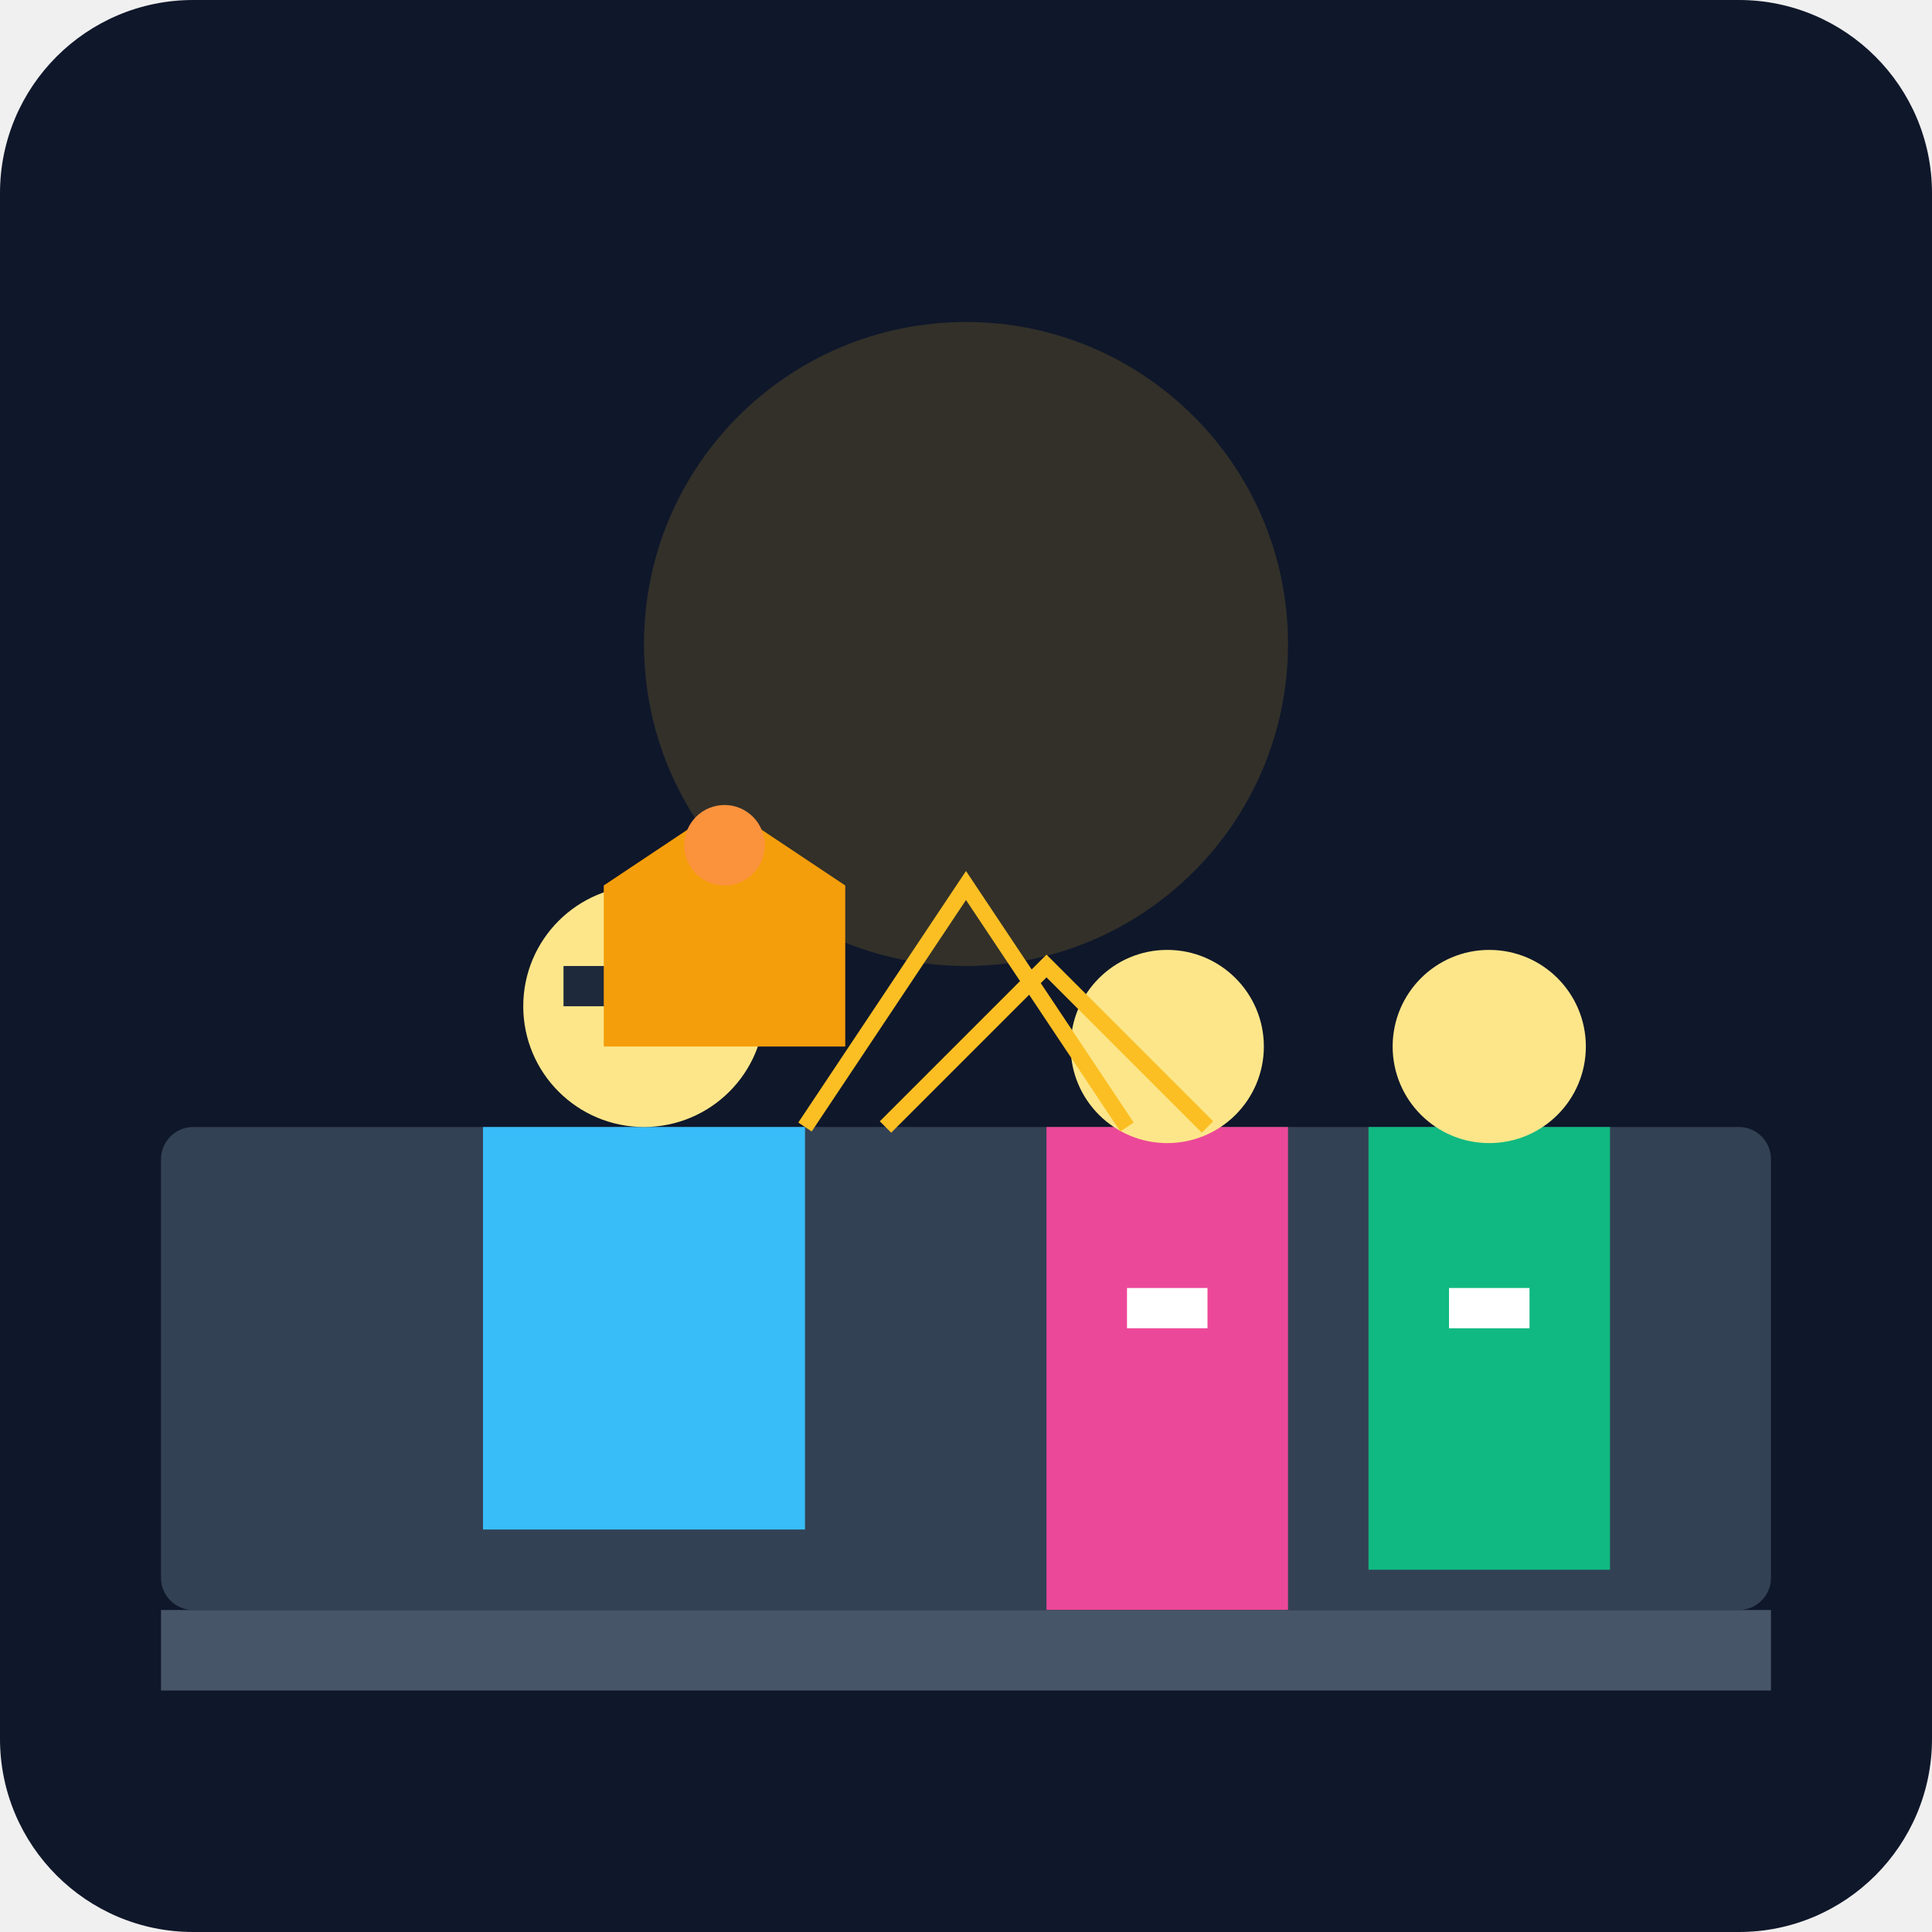
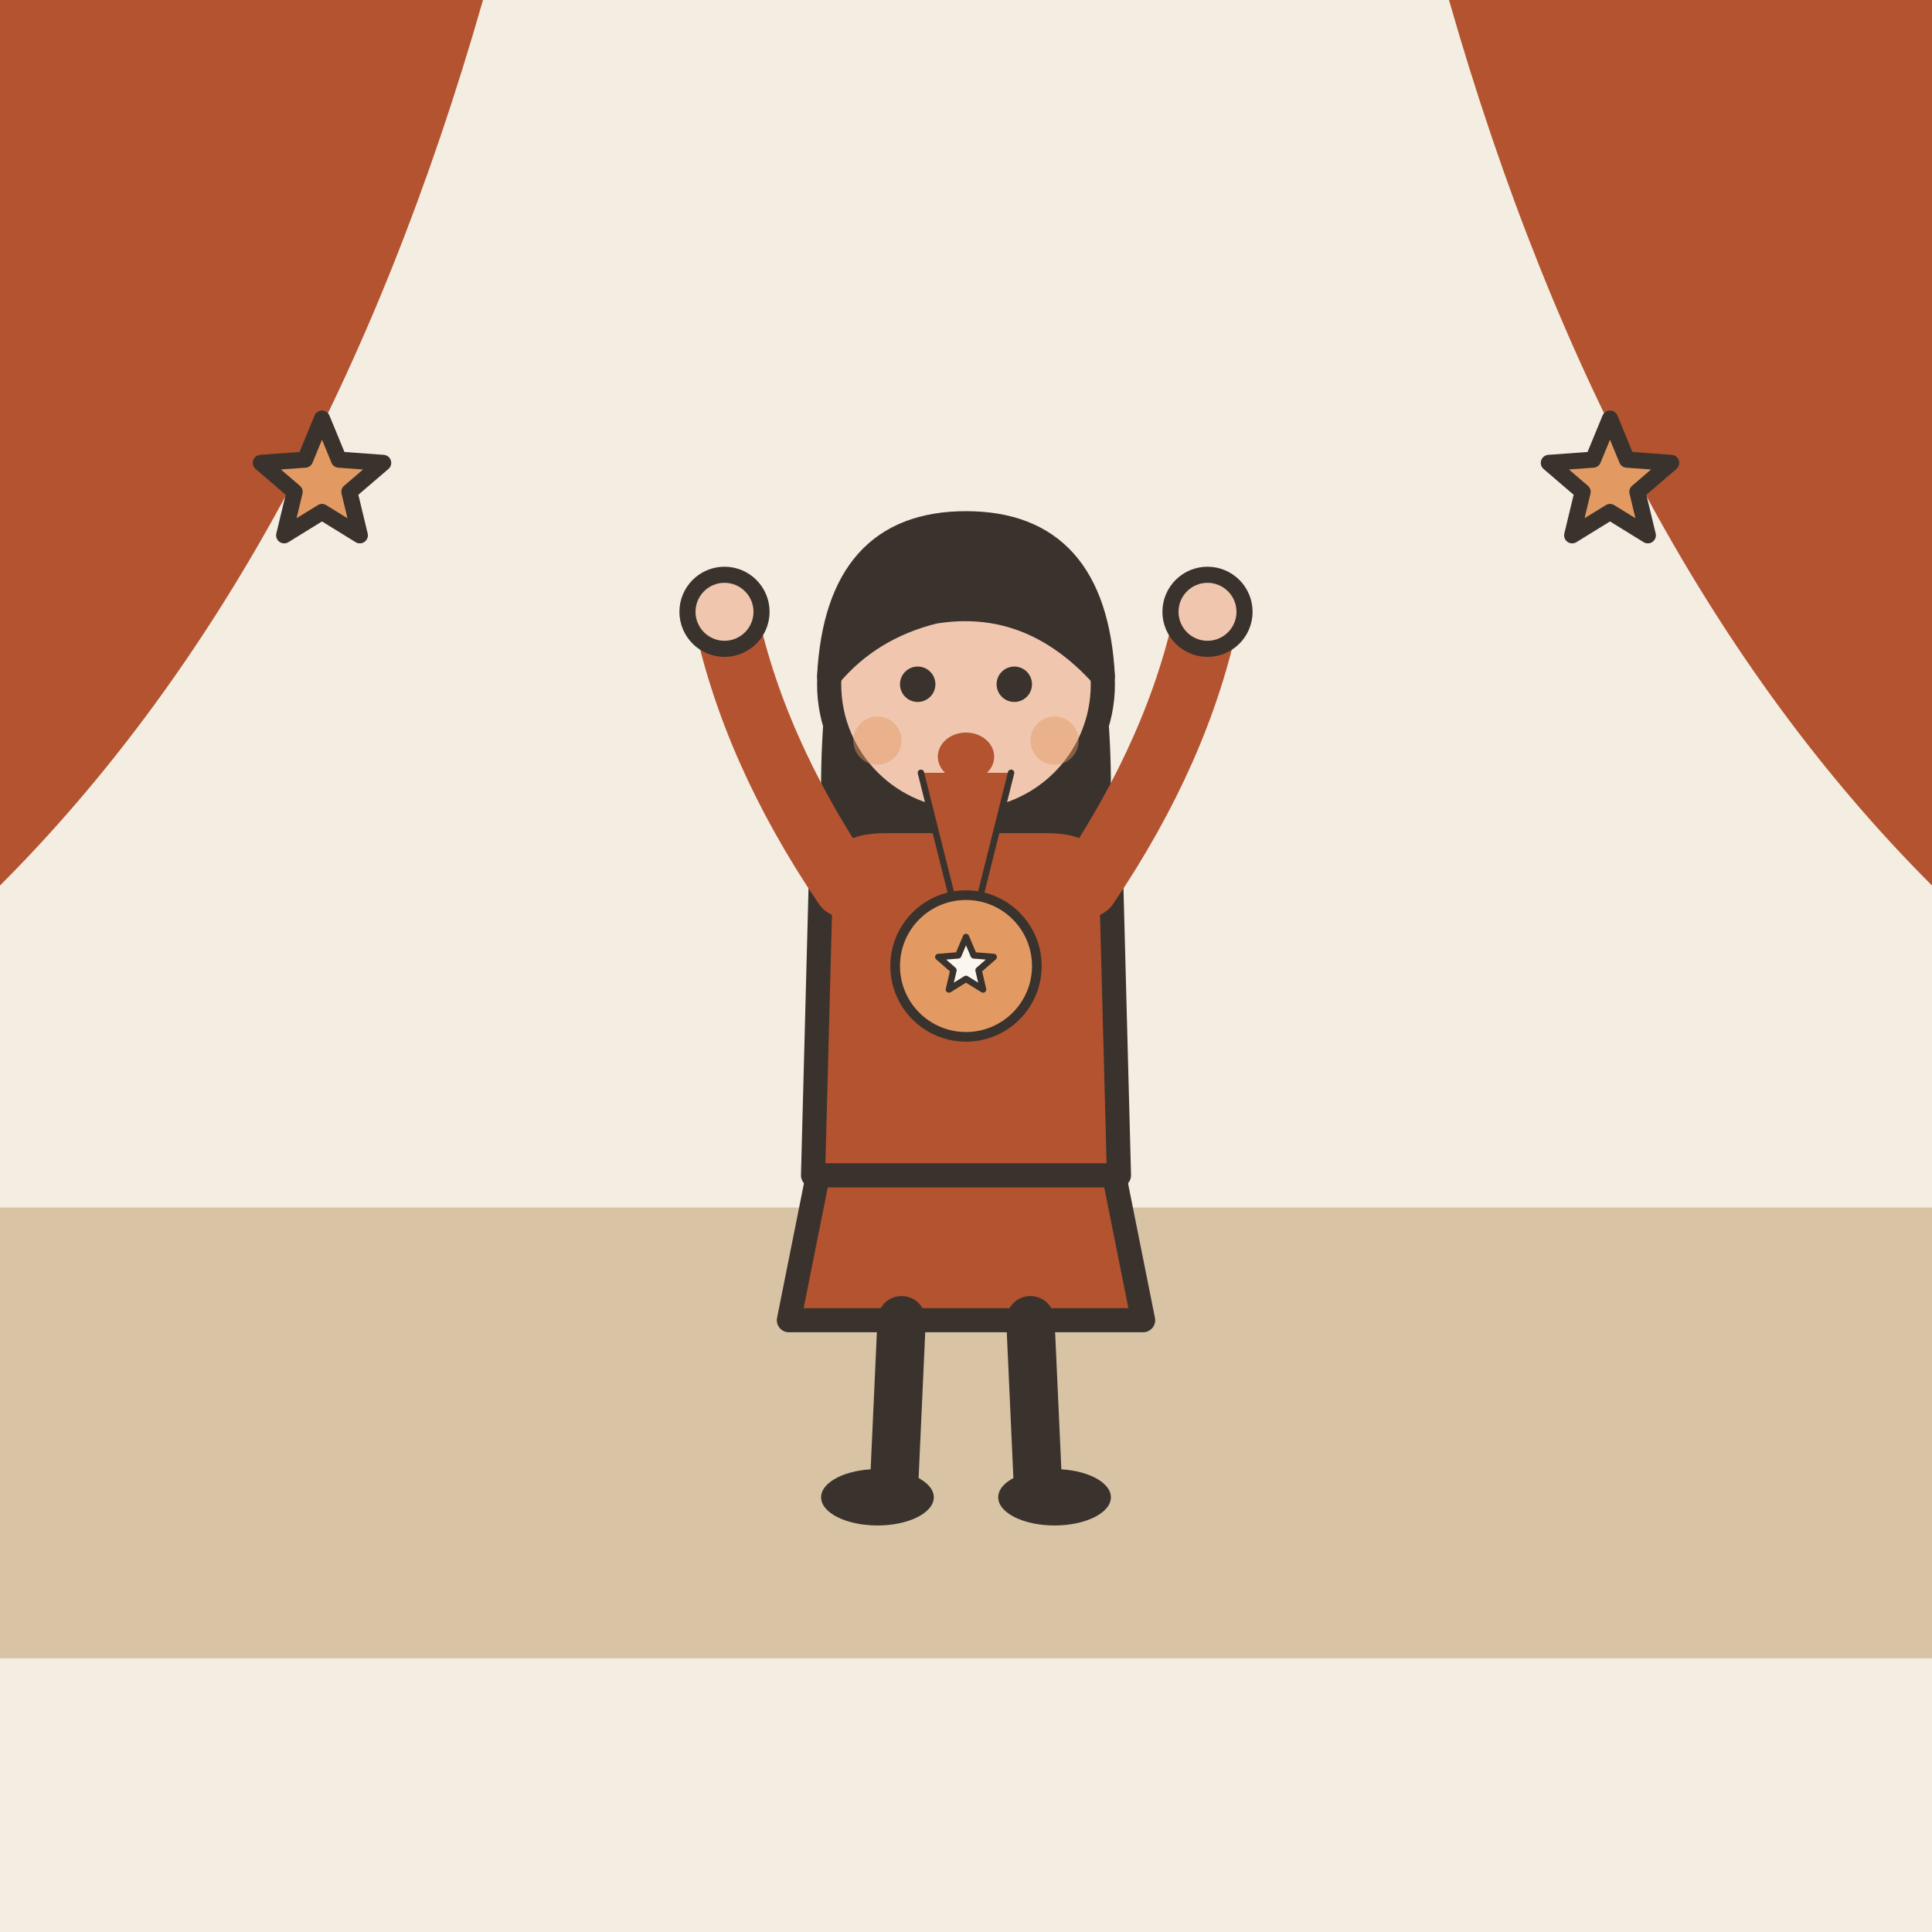
- <svg xmlns="http://www.w3.org/2000/svg" viewBox="0 0 240 240">
-   <defs>
-     <linearGradient id="bg" x1="0" y1="0" x2="0" y2="240">
-       <stop offset="0%" stop-color="#0f172a" />
-       <stop offset="100%" stop-color="#1e293b" />
-     </linearGradient>
-   </defs>
-   <rect width="240" height="240" rx="24" fill="url(#bg)" />
-   <rect x="20" y="140" width="200" height="60" fill="#334155" rx="4" />
-   <circle cx="120" cy="80" r="40" fill="#fbbf24" opacity="0.15" />
-   <g transform="translate(40, 100)">
-     <path d="M20 40h40v50H20z" fill="#38bdf8" />
-     <circle cx="40" cy="25" r="15" fill="#fde68a" />
-     <path d="M30 20h20v5h-20z" fill="#1e293b" />
+ <svg xmlns="http://www.w3.org/2000/svg" viewBox="0 0 240 240" data-style="editorial">
+   <rect width="240" height="240" fill="#F4EDE2" />
+   <rect x="0" y="150" width="240" height="56" rx="0" fill="#D8C3A5" />
+   <path d="M0 0L60 0Q40 70 0 110Z" fill="#B4532F" />
+   <path d="M240 0L180 0Q200 70 240 110Z" fill="#B4532F" />
+   <g transform="translate(120 186)">
+     <path d="M-18 -42L-22 -22L22 -22L18 -42Z" fill="#B4532F" stroke="#3A332D" stroke-width="3" stroke-linecap="round" stroke-linejoin="round" />
+     <path d="M-8 -22L-9 0" stroke="#3A332D" stroke-width="6" stroke-linecap="round" fill="none" />
+     <path d="M8 -22L9 0" stroke="#3A332D" stroke-width="6" stroke-linecap="round" fill="none" />
+     <ellipse cx="-11" cy="0" rx="7" ry="3.5" fill="#3A332D" />
+     <ellipse cx="11" cy="0" rx="7" ry="3.5" fill="#3A332D" />
+     <path d="M-17 -104Q-20 -78 -14 -70L-6 -78L6 -78L14 -70Q20 -78 17 -104Z" fill="#3A332D" />
+     <path d="M-18 -78Q-18 -84 -10 -84L10 -84Q18 -84 18 -78L19 -40L-19 -40Z" fill="#B4532F" stroke="#3A332D" stroke-width="3" stroke-linecap="round" stroke-linejoin="round" />
+     <path d="M-15 -76Q-26.5 -93 -30 -110" fill="none" stroke="#B4532F" stroke-width="8" stroke-linecap="round" stroke-linejoin="round" />
+     <circle cx="-30" cy="-110" r="4.6" fill="#F0C7AE" stroke="#3A332D" stroke-linecap="round" stroke-linejoin="round" stroke-width="2" />
+     <path d="M15 -76Q26.5 -93 30 -110" fill="none" stroke="#B4532F" stroke-width="8" stroke-linecap="round" stroke-linejoin="round" />
+     <circle cx="30" cy="-110" r="4.6" fill="#F0C7AE" stroke="#3A332D" stroke-linecap="round" stroke-linejoin="round" stroke-width="2" />
+     <path d="M0 -84L0 -88" stroke="#F0C7AE" stroke-width="8" stroke-linecap="round" fill="none" />
+     <circle cx="0" cy="-101" r="17" fill="#F0C7AE" stroke="#3A332D" stroke-width="3" stroke-linecap="round" stroke-linejoin="round" />
+     <path d="M-17 -102Q-16 -121 0 -121Q16 -121 17 -102Q8 -112 -4 -110Q-12 -108 -17 -102Z" fill="#3A332D" stroke="#3A332D" stroke-width="3" stroke-linecap="round" stroke-linejoin="round" />
+     <circle cx="-6" cy="-101" r="2.2" fill="#3A332D" />
+     <circle cx="6" cy="-101" r="2.2" fill="#3A332D" />
+     <ellipse cx="0" cy="-92" rx="3.5" ry="3" fill="#B4532F" />
+     <circle cx="-11" cy="-94" r="3" fill="#E39A62" opacity="0.45" />
+     <circle cx="11" cy="-94" r="3" fill="#E39A62" opacity="0.45" />
  </g>
-   <g transform="translate(120, 110)">
-     <path d="M10 30h30v60H10z" fill="#ec4899" />
-     <circle cx="25" cy="20" r="12" fill="#fde68a" />
-     <path d="M20 50h10v5h-10z" fill="#fff" />
+   <g transform="translate(120 120) scale(0.4 0.4)">
+     <path d="M-14 -60L-4 -20L4 -20L14 -60" fill="#B4532F" stroke="#3A332D" stroke-width="2" stroke-linecap="round" stroke-linejoin="round" />
+     <circle cx="0" cy="0" r="22" fill="#E39A62" stroke="#3A332D" stroke-width="3" stroke-linecap="round" stroke-linejoin="round" />
+     <path d="M0.0 -9.0L2.4 -3.3L8.6 -2.8L3.9 1.3L5.3 7.3L0.0 4.0L-5.3 7.3L-3.9 1.3L-8.6 -2.8L-2.4 -3.3Z" fill="#FBF6EE" stroke="#3A332D" stroke-width="2" stroke-linecap="round" stroke-linejoin="round" />
  </g>
-   <g transform="translate(160, 115)">
-     <path d="M10 25h30v55H10z" fill="#10b981" />
-     <circle cx="25" cy="15" r="12" fill="#fde68a" />
-     <path d="M20 45h10v5h-10z" fill="#fff" />
-   </g>
-   <path d="M75 110l15-10 15 10v20h-30z" fill="#f59e0b" />
-   <circle cx="90" cy="105" r="5" fill="#fb923c" />
-   <path d="M20 200h200v10H20z" fill="#475569" />
-   <path d="M100 140l20-30 20 30" stroke="#fbbf24" stroke-width="2" fill="none" />
-   <path d="M110 140l20-20 20 20" stroke="#fbbf24" stroke-width="2" fill="none" />
+   <path d="M40.0 52.0L42.1 57.1L47.6 57.5L43.4 61.1L44.7 66.5L40.0 63.6L35.3 66.5L36.6 61.1L32.4 57.5L37.9 57.1Z" fill="#E39A62" stroke="#3A332D" stroke-width="2" stroke-linecap="round" stroke-linejoin="round" />
+   <path d="M200.0 52.0L202.1 57.1L207.6 57.5L203.4 61.1L204.7 66.5L200.0 63.6L195.3 66.5L196.6 61.1L192.4 57.5L197.9 57.1Z" fill="#E39A62" stroke="#3A332D" stroke-width="2" stroke-linecap="round" stroke-linejoin="round" />
</svg>
